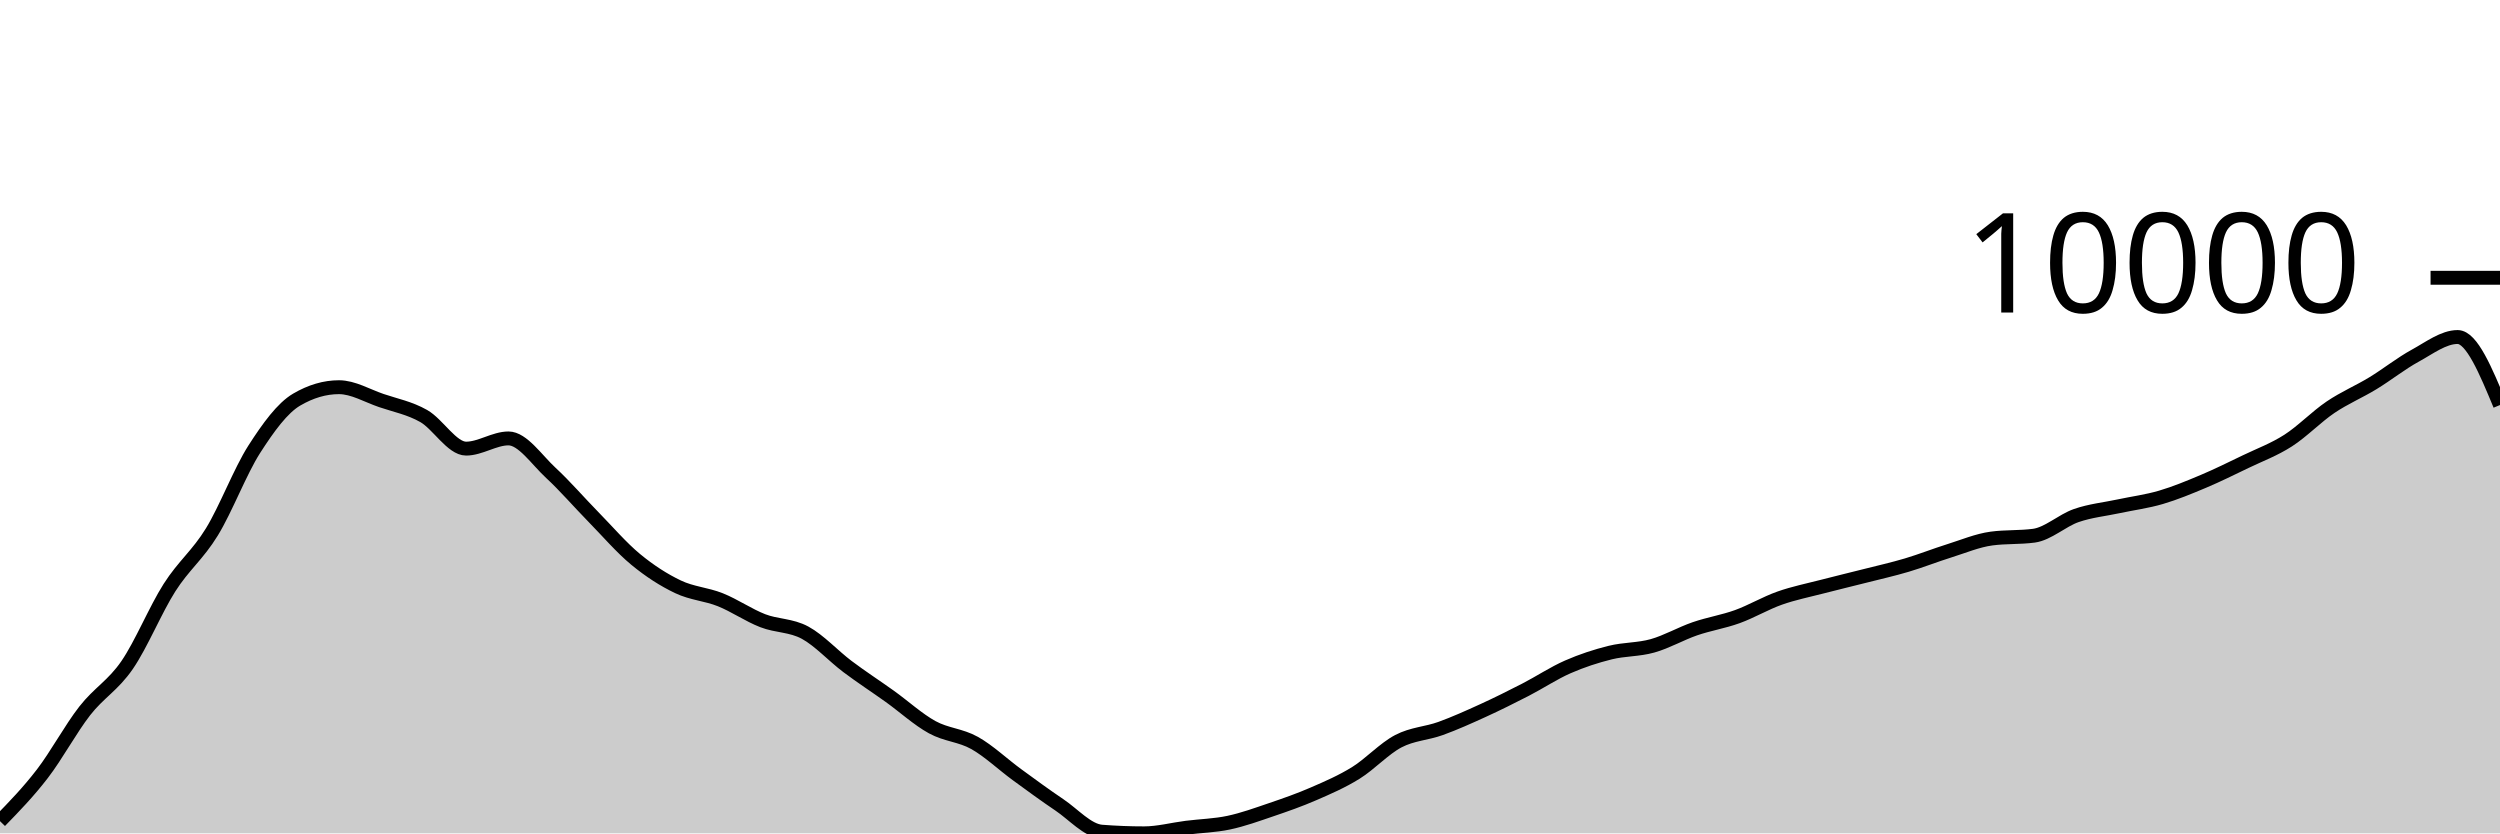
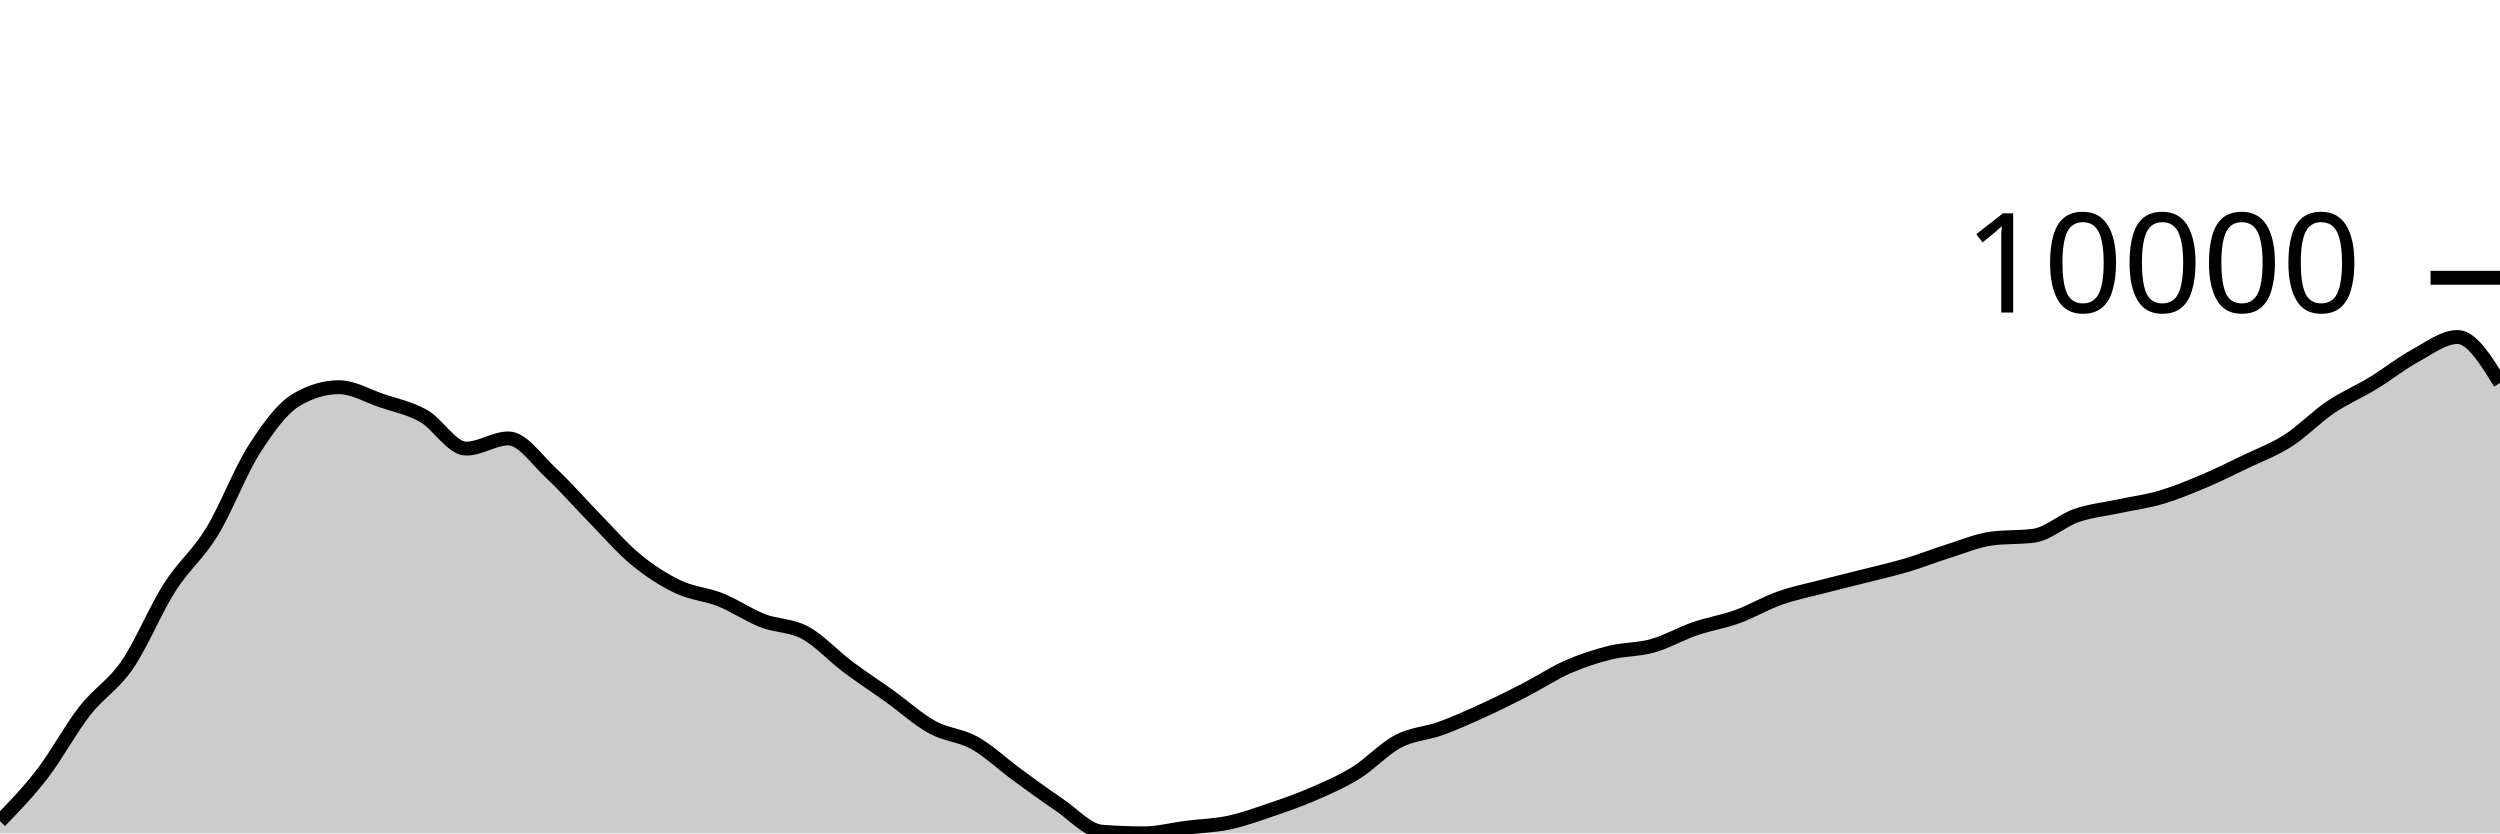
<svg xmlns="http://www.w3.org/2000/svg" viewBox="0 0 180 60">
  <g transform="translate(0,20)">
-     <path class="area" fill="rgba(0, 0, 0, 0.2)" d="M0,39.123C1.017,38.077,2.034,37.032,3.051,35.708C4.068,34.385,5.085,32.487,6.102,31.182C7.119,29.878,8.136,29.361,9.153,27.882C10.169,26.404,11.186,23.907,12.203,22.31C13.22,20.713,14.237,19.96,15.254,18.3C16.271,16.64,17.288,13.938,18.305,12.35C19.322,10.762,20.339,9.37,21.356,8.774C22.373,8.177,23.39,7.878,24.407,7.878C25.424,7.878,26.441,8.494,27.458,8.84C28.475,9.186,29.492,9.377,30.508,9.954C31.525,10.531,32.542,12.301,33.559,12.301C34.576,12.301,35.593,11.566,36.61,11.566C37.627,11.566,38.644,13.107,39.661,14.047C40.678,14.987,41.695,16.169,42.712,17.206C43.729,18.244,44.746,19.432,45.763,20.272C46.78,21.113,47.797,21.764,48.814,22.249C49.831,22.734,50.847,22.775,51.864,23.182C52.881,23.589,53.898,24.294,54.915,24.689C55.932,25.085,56.949,25.003,57.966,25.553C58.983,26.103,60,27.225,61.017,27.989C62.034,28.754,63.051,29.411,64.068,30.139C65.085,30.868,66.102,31.8,67.119,32.359C68.136,32.918,69.153,32.923,70.169,33.492C71.186,34.061,72.203,35.032,73.22,35.774C74.237,36.517,75.254,37.264,76.271,37.948C77.288,38.633,78.305,39.802,79.322,39.881C80.339,39.96,81.356,40,82.373,40C83.39,40,84.407,39.723,85.424,39.595C86.441,39.466,87.458,39.446,88.475,39.23C89.492,39.014,90.508,38.645,91.525,38.299C92.542,37.954,93.559,37.599,94.576,37.156C95.593,36.714,96.61,36.277,97.627,35.645C98.644,35.014,99.661,33.901,100.678,33.368C101.695,32.835,102.712,32.818,103.729,32.449C104.746,32.08,105.763,31.621,106.78,31.157C107.797,30.693,108.814,30.186,109.831,29.663C110.847,29.14,111.864,28.462,112.881,28.016C113.898,27.57,114.915,27.24,115.932,26.987C116.949,26.734,117.966,26.786,118.983,26.5C120,26.214,121.017,25.622,122.034,25.271C123.051,24.921,124.068,24.765,125.085,24.398C126.102,24.03,127.119,23.424,128.136,23.065C129.153,22.705,130.169,22.506,131.186,22.241C132.203,21.976,133.22,21.735,134.237,21.476C135.254,21.217,136.271,20.99,137.288,20.688C138.305,20.385,139.322,19.98,140.339,19.662C141.356,19.343,142.373,18.912,143.39,18.775C144.407,18.638,145.424,18.706,146.441,18.57C147.458,18.433,148.475,17.473,149.492,17.12C150.508,16.767,151.525,16.672,152.542,16.453C153.559,16.235,154.576,16.107,155.593,15.807C156.61,15.508,157.627,15.086,158.644,14.658C159.661,14.229,160.678,13.724,161.695,13.235C162.712,12.745,163.729,12.373,164.746,11.721C165.763,11.068,166.78,10.009,167.797,9.321C168.814,8.634,169.831,8.214,170.847,7.595C171.864,6.976,172.881,6.164,173.898,5.609C174.915,5.054,175.932,4.265,176.949,4.265C177.966,4.265,178.983,6.713,180,9.162L180,40C178.983,40,177.966,40,176.949,40C175.932,40,174.915,40,173.898,40C172.881,40,171.864,40,170.847,40C169.831,40,168.814,40,167.797,40C166.78,40,165.763,40,164.746,40C163.729,40,162.712,40,161.695,40C160.678,40,159.661,40,158.644,40C157.627,40,156.61,40,155.593,40C154.576,40,153.559,40,152.542,40C151.525,40,150.508,40,149.492,40C148.475,40,147.458,40,146.441,40C145.424,40,144.407,40,143.39,40C142.373,40,141.356,40,140.339,40C139.322,40,138.305,40,137.288,40C136.271,40,135.254,40,134.237,40C133.22,40,132.203,40,131.186,40C130.169,40,129.153,40,128.136,40C127.119,40,126.102,40,125.085,40C124.068,40,123.051,40,122.034,40C121.017,40,120,40,118.983,40C117.966,40,116.949,40,115.932,40C114.915,40,113.898,40,112.881,40C111.864,40,110.847,40,109.831,40C108.814,40,107.797,40,106.78,40C105.763,40,104.746,40,103.729,40C102.712,40,101.695,40,100.678,40C99.661,40,98.644,40,97.627,40C96.61,40,95.593,40,94.576,40C93.559,40,92.542,40,91.525,40C90.508,40,89.492,40,88.475,40C87.458,40,86.441,40,85.424,40C84.407,40,83.39,40,82.373,40C81.356,40,80.339,40,79.322,40C78.305,40,77.288,40,76.271,40C75.254,40,74.237,40,73.22,40C72.203,40,71.186,40,70.169,40C69.153,40,68.136,40,67.119,40C66.102,40,65.085,40,64.068,40C63.051,40,62.034,40,61.017,40C60,40,58.983,40,57.966,40C56.949,40,55.932,40,54.915,40C53.898,40,52.881,40,51.864,40C50.847,40,49.831,40,48.814,40C47.797,40,46.78,40,45.763,40C44.746,40,43.729,40,42.712,40C41.695,40,40.678,40,39.661,40C38.644,40,37.627,40,36.61,40C35.593,40,34.576,40,33.559,40C32.542,40,31.525,40,30.508,40C29.492,40,28.475,40,27.458,40C26.441,40,25.424,40,24.407,40C23.39,40,22.373,40,21.356,40C20.339,40,19.322,40,18.305,40C17.288,40,16.271,40,15.254,40C14.237,40,13.22,40,12.203,40C11.186,40,10.169,40,9.153,40C8.136,40,7.119,40,6.102,40C5.085,40,4.068,40,3.051,40C2.034,40,1.017,40,0,40Z" />
-     <path class="line" stroke="black" fill="none" d="M0,39.123C1.017,38.077,2.034,37.032,3.051,35.708C4.068,34.385,5.085,32.487,6.102,31.182C7.119,29.878,8.136,29.361,9.153,27.882C10.169,26.404,11.186,23.907,12.203,22.31C13.22,20.713,14.237,19.96,15.254,18.3C16.271,16.64,17.288,13.938,18.305,12.35C19.322,10.762,20.339,9.37,21.356,8.774C22.373,8.177,23.39,7.878,24.407,7.878C25.424,7.878,26.441,8.494,27.458,8.84C28.475,9.186,29.492,9.377,30.508,9.954C31.525,10.531,32.542,12.301,33.559,12.301C34.576,12.301,35.593,11.566,36.61,11.566C37.627,11.566,38.644,13.107,39.661,14.047C40.678,14.987,41.695,16.169,42.712,17.206C43.729,18.244,44.746,19.432,45.763,20.272C46.78,21.113,47.797,21.764,48.814,22.249C49.831,22.734,50.847,22.775,51.864,23.182C52.881,23.589,53.898,24.294,54.915,24.689C55.932,25.085,56.949,25.003,57.966,25.553C58.983,26.103,60,27.225,61.017,27.989C62.034,28.754,63.051,29.411,64.068,30.139C65.085,30.868,66.102,31.8,67.119,32.359C68.136,32.918,69.153,32.923,70.169,33.492C71.186,34.061,72.203,35.032,73.22,35.774C74.237,36.517,75.254,37.264,76.271,37.948C77.288,38.633,78.305,39.802,79.322,39.881C80.339,39.96,81.356,40,82.373,40C83.39,40,84.407,39.723,85.424,39.595C86.441,39.466,87.458,39.446,88.475,39.23C89.492,39.014,90.508,38.645,91.525,38.299C92.542,37.954,93.559,37.599,94.576,37.156C95.593,36.714,96.61,36.277,97.627,35.645C98.644,35.014,99.661,33.901,100.678,33.368C101.695,32.835,102.712,32.818,103.729,32.449C104.746,32.08,105.763,31.621,106.78,31.157C107.797,30.693,108.814,30.186,109.831,29.663C110.847,29.14,111.864,28.462,112.881,28.016C113.898,27.57,114.915,27.24,115.932,26.987C116.949,26.734,117.966,26.786,118.983,26.5C120,26.214,121.017,25.622,122.034,25.271C123.051,24.921,124.068,24.765,125.085,24.398C126.102,24.03,127.119,23.424,128.136,23.065C129.153,22.705,130.169,22.506,131.186,22.241C132.203,21.976,133.22,21.735,134.237,21.476C135.254,21.217,136.271,20.99,137.288,20.688C138.305,20.385,139.322,19.98,140.339,19.662C141.356,19.343,142.373,18.912,143.39,18.775C144.407,18.638,145.424,18.706,146.441,18.57C147.458,18.433,148.475,17.473,149.492,17.12C150.508,16.767,151.525,16.672,152.542,16.453C153.559,16.235,154.576,16.107,155.593,15.807C156.61,15.508,157.627,15.086,158.644,14.658C159.661,14.229,160.678,13.724,161.695,13.235C162.712,12.745,163.729,12.373,164.746,11.721C165.763,11.068,166.78,10.009,167.797,9.321C168.814,8.634,169.831,8.214,170.847,7.595C171.864,6.976,172.881,6.164,173.898,5.609C174.915,5.054,175.932,4.265,176.949,4.265C177.966,4.265,178.983,6.713,180,9.162" />
+     <path class="area" fill="rgba(0, 0, 0, 0.2)" d="M0,39.123C1.017,38.077,2.034,37.032,3.051,35.708C4.068,34.385,5.085,32.487,6.102,31.182C7.119,29.878,8.136,29.361,9.153,27.882C10.169,26.404,11.186,23.907,12.203,22.31C13.22,20.713,14.237,19.96,15.254,18.3C16.271,16.64,17.288,13.938,18.305,12.35C19.322,10.762,20.339,9.37,21.356,8.774C22.373,8.177,23.39,7.878,24.407,7.878C25.424,7.878,26.441,8.494,27.458,8.84C28.475,9.186,29.492,9.377,30.508,9.954C31.525,10.531,32.542,12.301,33.559,12.301C34.576,12.301,35.593,11.566,36.61,11.566C37.627,11.566,38.644,13.107,39.661,14.047C40.678,14.987,41.695,16.169,42.712,17.206C43.729,18.244,44.746,19.432,45.763,20.272C46.78,21.113,47.797,21.764,48.814,22.249C49.831,22.734,50.847,22.775,51.864,23.182C52.881,23.589,53.898,24.294,54.915,24.689C55.932,25.085,56.949,25.003,57.966,25.553C58.983,26.103,60,27.225,61.017,27.989C62.034,28.754,63.051,29.411,64.068,30.139C65.085,30.868,66.102,31.8,67.119,32.359C68.136,32.918,69.153,32.923,70.169,33.492C71.186,34.061,72.203,35.032,73.22,35.774C74.237,36.517,75.254,37.264,76.271,37.948C77.288,38.633,78.305,39.802,79.322,39.881C80.339,39.96,81.356,40,82.373,40C83.39,40,84.407,39.723,85.424,39.595C86.441,39.466,87.458,39.446,88.475,39.23C89.492,39.014,90.508,38.645,91.525,38.299C92.542,37.954,93.559,37.599,94.576,37.156C95.593,36.714,96.61,36.277,97.627,35.645C98.644,35.014,99.661,33.901,100.678,33.368C101.695,32.835,102.712,32.818,103.729,32.449C104.746,32.08,105.763,31.621,106.78,31.157C107.797,30.693,108.814,30.186,109.831,29.663C110.847,29.14,111.864,28.462,112.881,28.016C113.898,27.57,114.915,27.24,115.932,26.987C116.949,26.734,117.966,26.786,118.983,26.5C120,26.214,121.017,25.622,122.034,25.271C123.051,24.921,124.068,24.765,125.085,24.398C126.102,24.03,127.119,23.424,128.136,23.065C129.153,22.705,130.169,22.506,131.186,22.241C132.203,21.976,133.22,21.735,134.237,21.476C135.254,21.217,136.271,20.99,137.288,20.688C138.305,20.385,139.322,19.98,140.339,19.662C141.356,19.343,142.373,18.912,143.39,18.775C144.407,18.638,145.424,18.706,146.441,18.57C147.458,18.433,148.475,17.473,149.492,17.12C150.508,16.767,151.525,16.672,152.542,16.453C153.559,16.235,154.576,16.107,155.593,15.807C156.61,15.508,157.627,15.086,158.644,14.658C159.661,14.229,160.678,13.724,161.695,13.235C162.712,12.745,163.729,12.373,164.746,11.721C165.763,11.068,166.78,10.009,167.797,9.321C168.814,8.634,169.831,8.214,170.847,7.595C171.864,6.976,172.881,6.164,173.898,5.609C174.915,5.054,175.932,4.265,176.949,4.265C177.966,4.265,178.983,5.919,180,7.573L180,40C178.983,40,177.966,40,176.949,40C175.932,40,174.915,40,173.898,40C172.881,40,171.864,40,170.847,40C169.831,40,168.814,40,167.797,40C166.78,40,165.763,40,164.746,40C163.729,40,162.712,40,161.695,40C160.678,40,159.661,40,158.644,40C157.627,40,156.61,40,155.593,40C154.576,40,153.559,40,152.542,40C151.525,40,150.508,40,149.492,40C148.475,40,147.458,40,146.441,40C145.424,40,144.407,40,143.39,40C142.373,40,141.356,40,140.339,40C139.322,40,138.305,40,137.288,40C136.271,40,135.254,40,134.237,40C133.22,40,132.203,40,131.186,40C130.169,40,129.153,40,128.136,40C127.119,40,126.102,40,125.085,40C124.068,40,123.051,40,122.034,40C121.017,40,120,40,118.983,40C117.966,40,116.949,40,115.932,40C114.915,40,113.898,40,112.881,40C111.864,40,110.847,40,109.831,40C108.814,40,107.797,40,106.78,40C105.763,40,104.746,40,103.729,40C102.712,40,101.695,40,100.678,40C99.661,40,98.644,40,97.627,40C96.61,40,95.593,40,94.576,40C93.559,40,92.542,40,91.525,40C90.508,40,89.492,40,88.475,40C87.458,40,86.441,40,85.424,40C84.407,40,83.39,40,82.373,40C81.356,40,80.339,40,79.322,40C78.305,40,77.288,40,76.271,40C75.254,40,74.237,40,73.22,40C72.203,40,71.186,40,70.169,40C69.153,40,68.136,40,67.119,40C66.102,40,65.085,40,64.068,40C63.051,40,62.034,40,61.017,40C60,40,58.983,40,57.966,40C56.949,40,55.932,40,54.915,40C53.898,40,52.881,40,51.864,40C50.847,40,49.831,40,48.814,40C47.797,40,46.78,40,45.763,40C44.746,40,43.729,40,42.712,40C41.695,40,40.678,40,39.661,40C38.644,40,37.627,40,36.61,40C35.593,40,34.576,40,33.559,40C32.542,40,31.525,40,30.508,40C29.492,40,28.475,40,27.458,40C26.441,40,25.424,40,24.407,40C23.39,40,22.373,40,21.356,40C20.339,40,19.322,40,18.305,40C17.288,40,16.271,40,15.254,40C14.237,40,13.22,40,12.203,40C11.186,40,10.169,40,9.153,40C8.136,40,7.119,40,6.102,40C5.085,40,4.068,40,3.051,40C2.034,40,1.017,40,0,40Z" />
+     <path class="line" stroke="black" fill="none" d="M0,39.123C1.017,38.077,2.034,37.032,3.051,35.708C4.068,34.385,5.085,32.487,6.102,31.182C7.119,29.878,8.136,29.361,9.153,27.882C10.169,26.404,11.186,23.907,12.203,22.31C13.22,20.713,14.237,19.96,15.254,18.3C16.271,16.64,17.288,13.938,18.305,12.35C19.322,10.762,20.339,9.37,21.356,8.774C22.373,8.177,23.39,7.878,24.407,7.878C25.424,7.878,26.441,8.494,27.458,8.84C28.475,9.186,29.492,9.377,30.508,9.954C31.525,10.531,32.542,12.301,33.559,12.301C34.576,12.301,35.593,11.566,36.61,11.566C37.627,11.566,38.644,13.107,39.661,14.047C40.678,14.987,41.695,16.169,42.712,17.206C43.729,18.244,44.746,19.432,45.763,20.272C46.78,21.113,47.797,21.764,48.814,22.249C49.831,22.734,50.847,22.775,51.864,23.182C52.881,23.589,53.898,24.294,54.915,24.689C55.932,25.085,56.949,25.003,57.966,25.553C58.983,26.103,60,27.225,61.017,27.989C62.034,28.754,63.051,29.411,64.068,30.139C65.085,30.868,66.102,31.8,67.119,32.359C68.136,32.918,69.153,32.923,70.169,33.492C71.186,34.061,72.203,35.032,73.22,35.774C74.237,36.517,75.254,37.264,76.271,37.948C77.288,38.633,78.305,39.802,79.322,39.881C80.339,39.96,81.356,40,82.373,40C83.39,40,84.407,39.723,85.424,39.595C86.441,39.466,87.458,39.446,88.475,39.23C89.492,39.014,90.508,38.645,91.525,38.299C92.542,37.954,93.559,37.599,94.576,37.156C95.593,36.714,96.61,36.277,97.627,35.645C98.644,35.014,99.661,33.901,100.678,33.368C101.695,32.835,102.712,32.818,103.729,32.449C104.746,32.08,105.763,31.621,106.78,31.157C107.797,30.693,108.814,30.186,109.831,29.663C110.847,29.14,111.864,28.462,112.881,28.016C113.898,27.57,114.915,27.24,115.932,26.987C116.949,26.734,117.966,26.786,118.983,26.5C120,26.214,121.017,25.622,122.034,25.271C123.051,24.921,124.068,24.765,125.085,24.398C126.102,24.03,127.119,23.424,128.136,23.065C129.153,22.705,130.169,22.506,131.186,22.241C132.203,21.976,133.22,21.735,134.237,21.476C135.254,21.217,136.271,20.99,137.288,20.688C138.305,20.385,139.322,19.98,140.339,19.662C141.356,19.343,142.373,18.912,143.39,18.775C144.407,18.638,145.424,18.706,146.441,18.57C147.458,18.433,148.475,17.473,149.492,17.12C150.508,16.767,151.525,16.672,152.542,16.453C153.559,16.235,154.576,16.107,155.593,15.807C156.61,15.508,157.627,15.086,158.644,14.658C159.661,14.229,160.678,13.724,161.695,13.235C162.712,12.745,163.729,12.373,164.746,11.721C165.763,11.068,166.78,10.009,167.797,9.321C168.814,8.634,169.831,8.214,170.847,7.595C171.864,6.976,172.881,6.164,173.898,5.609C174.915,5.054,175.932,4.265,176.949,4.265C177.966,4.265,178.983,5.919,180,7.573" />
    <path class="axis-ceiling" stroke-width="1" stroke="black" fill="none" d="M175,0L180,0" />
    <text class="axis-ceiling-label" font-family="sans-serif" text-anchor="end" font-size="10px" x="170" y="2.5">10000</text>
  </g>
</svg>
